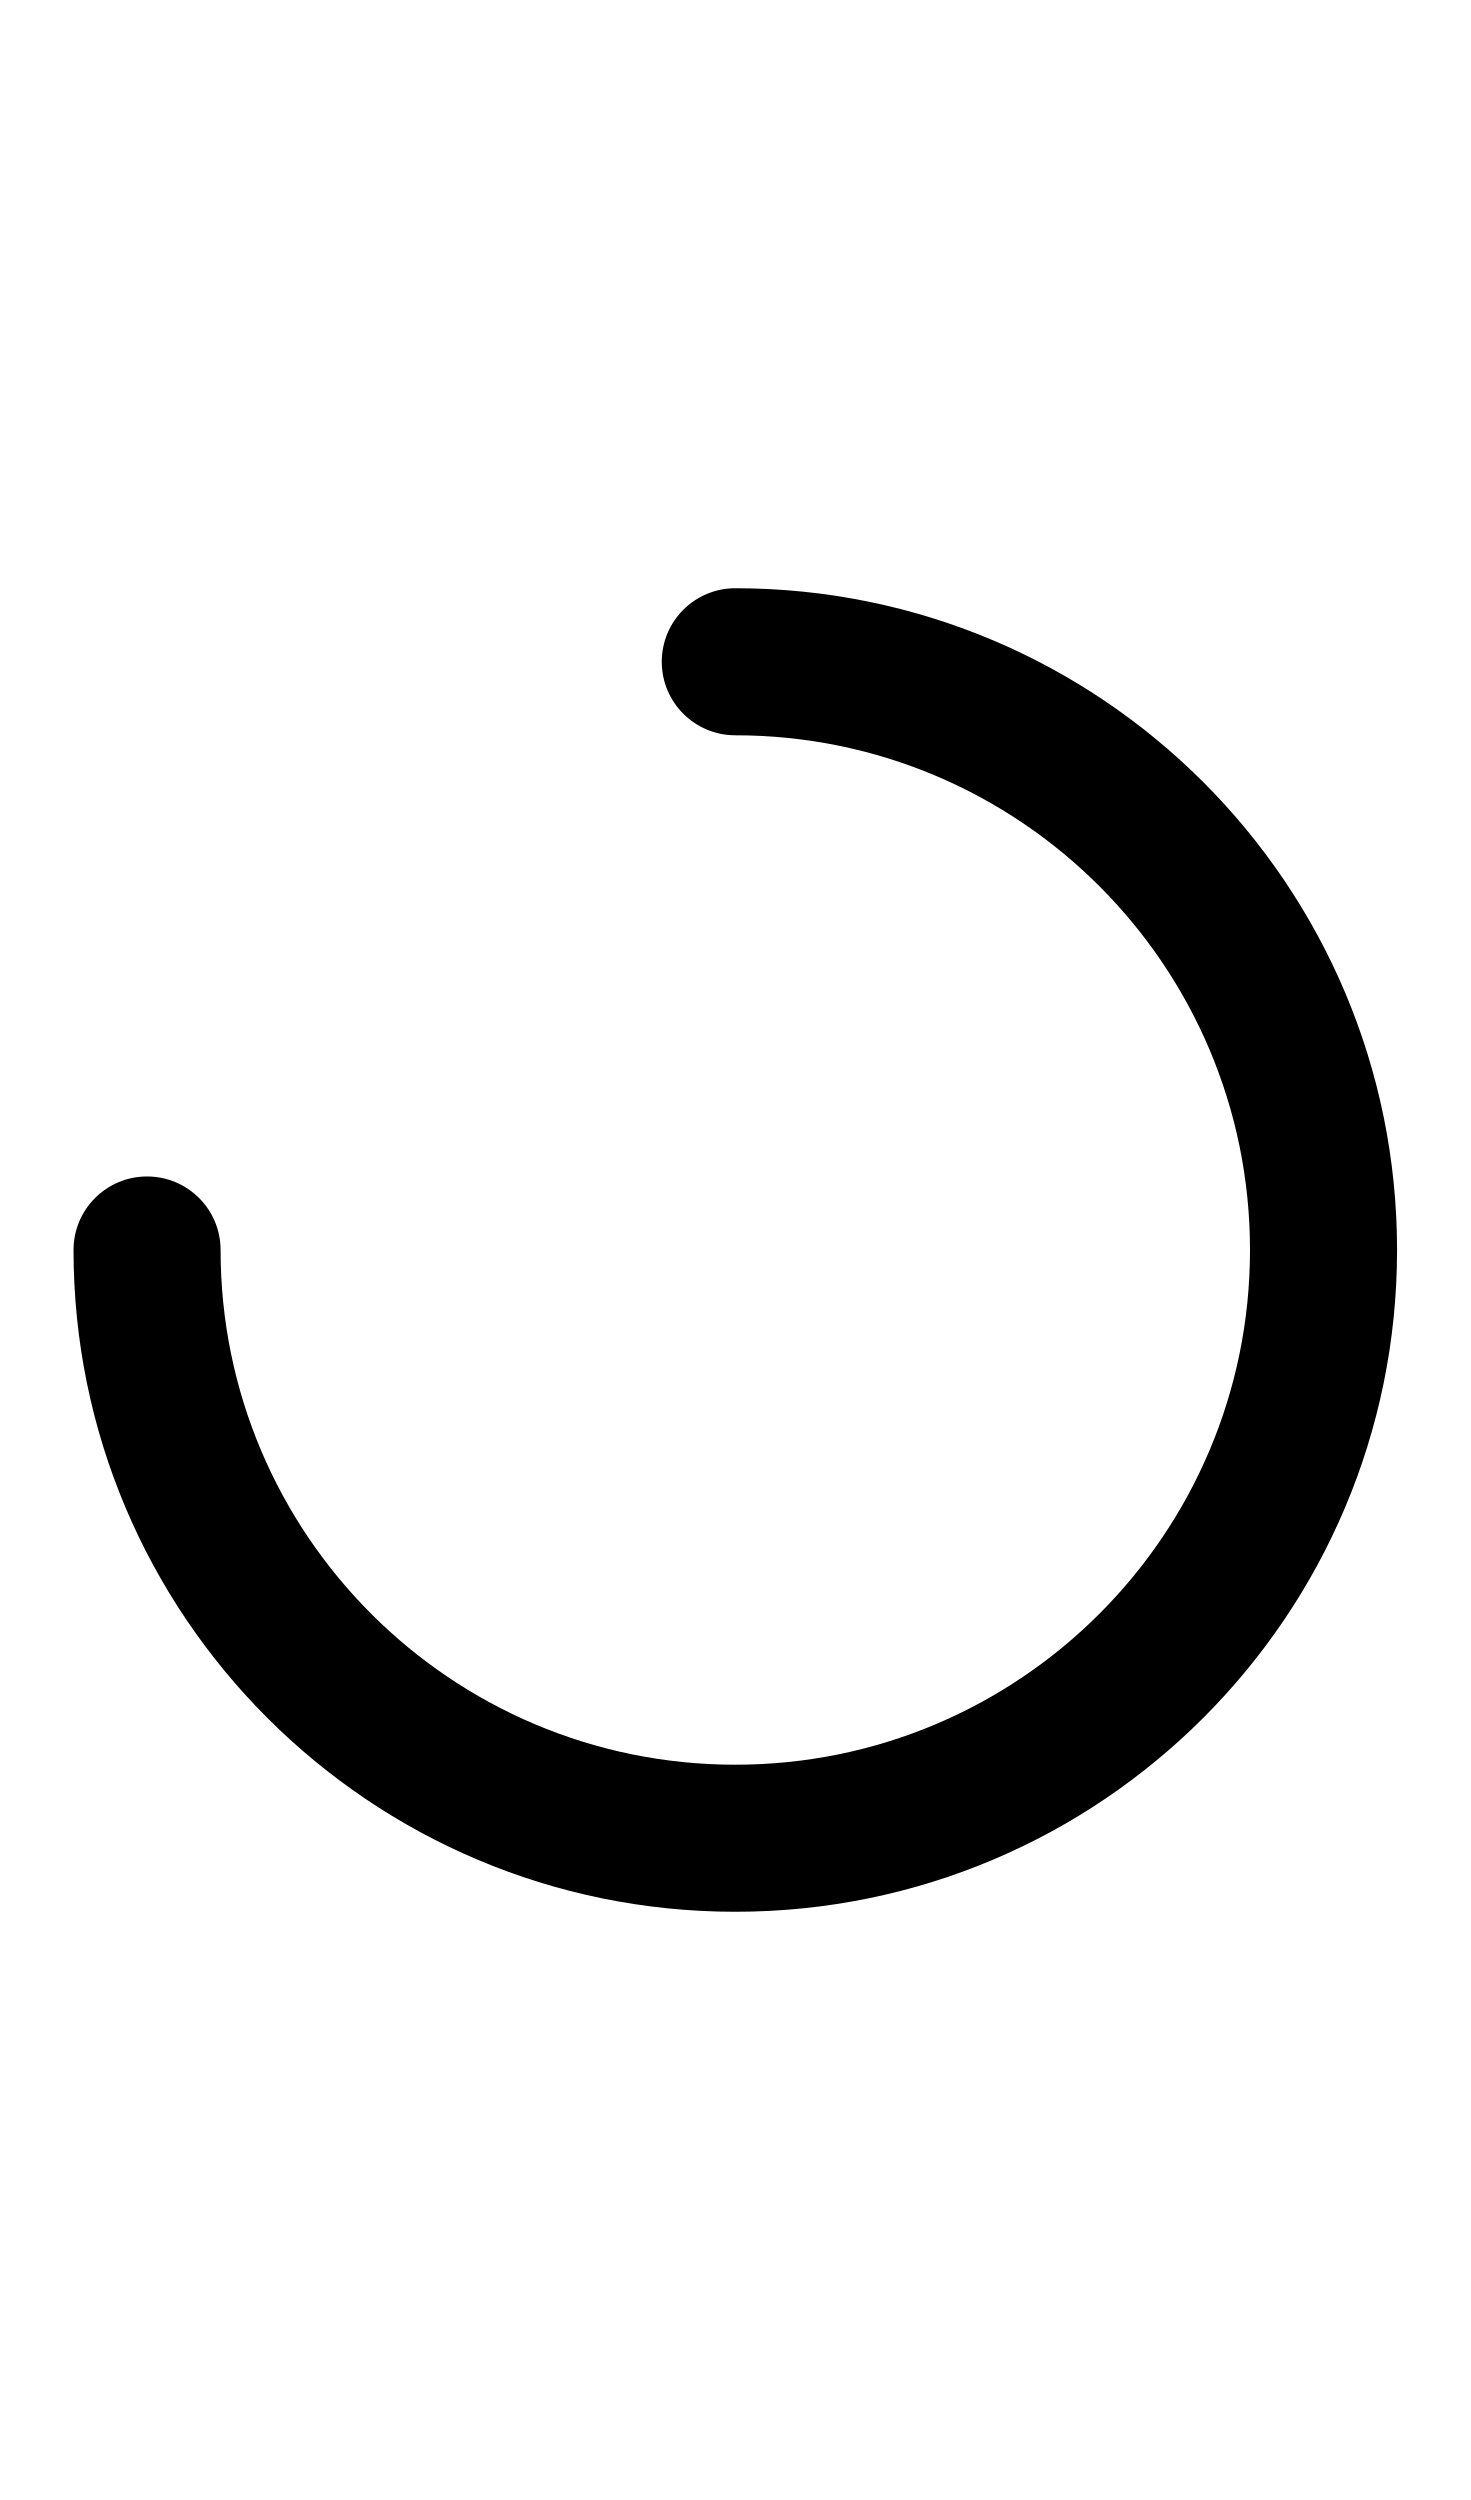
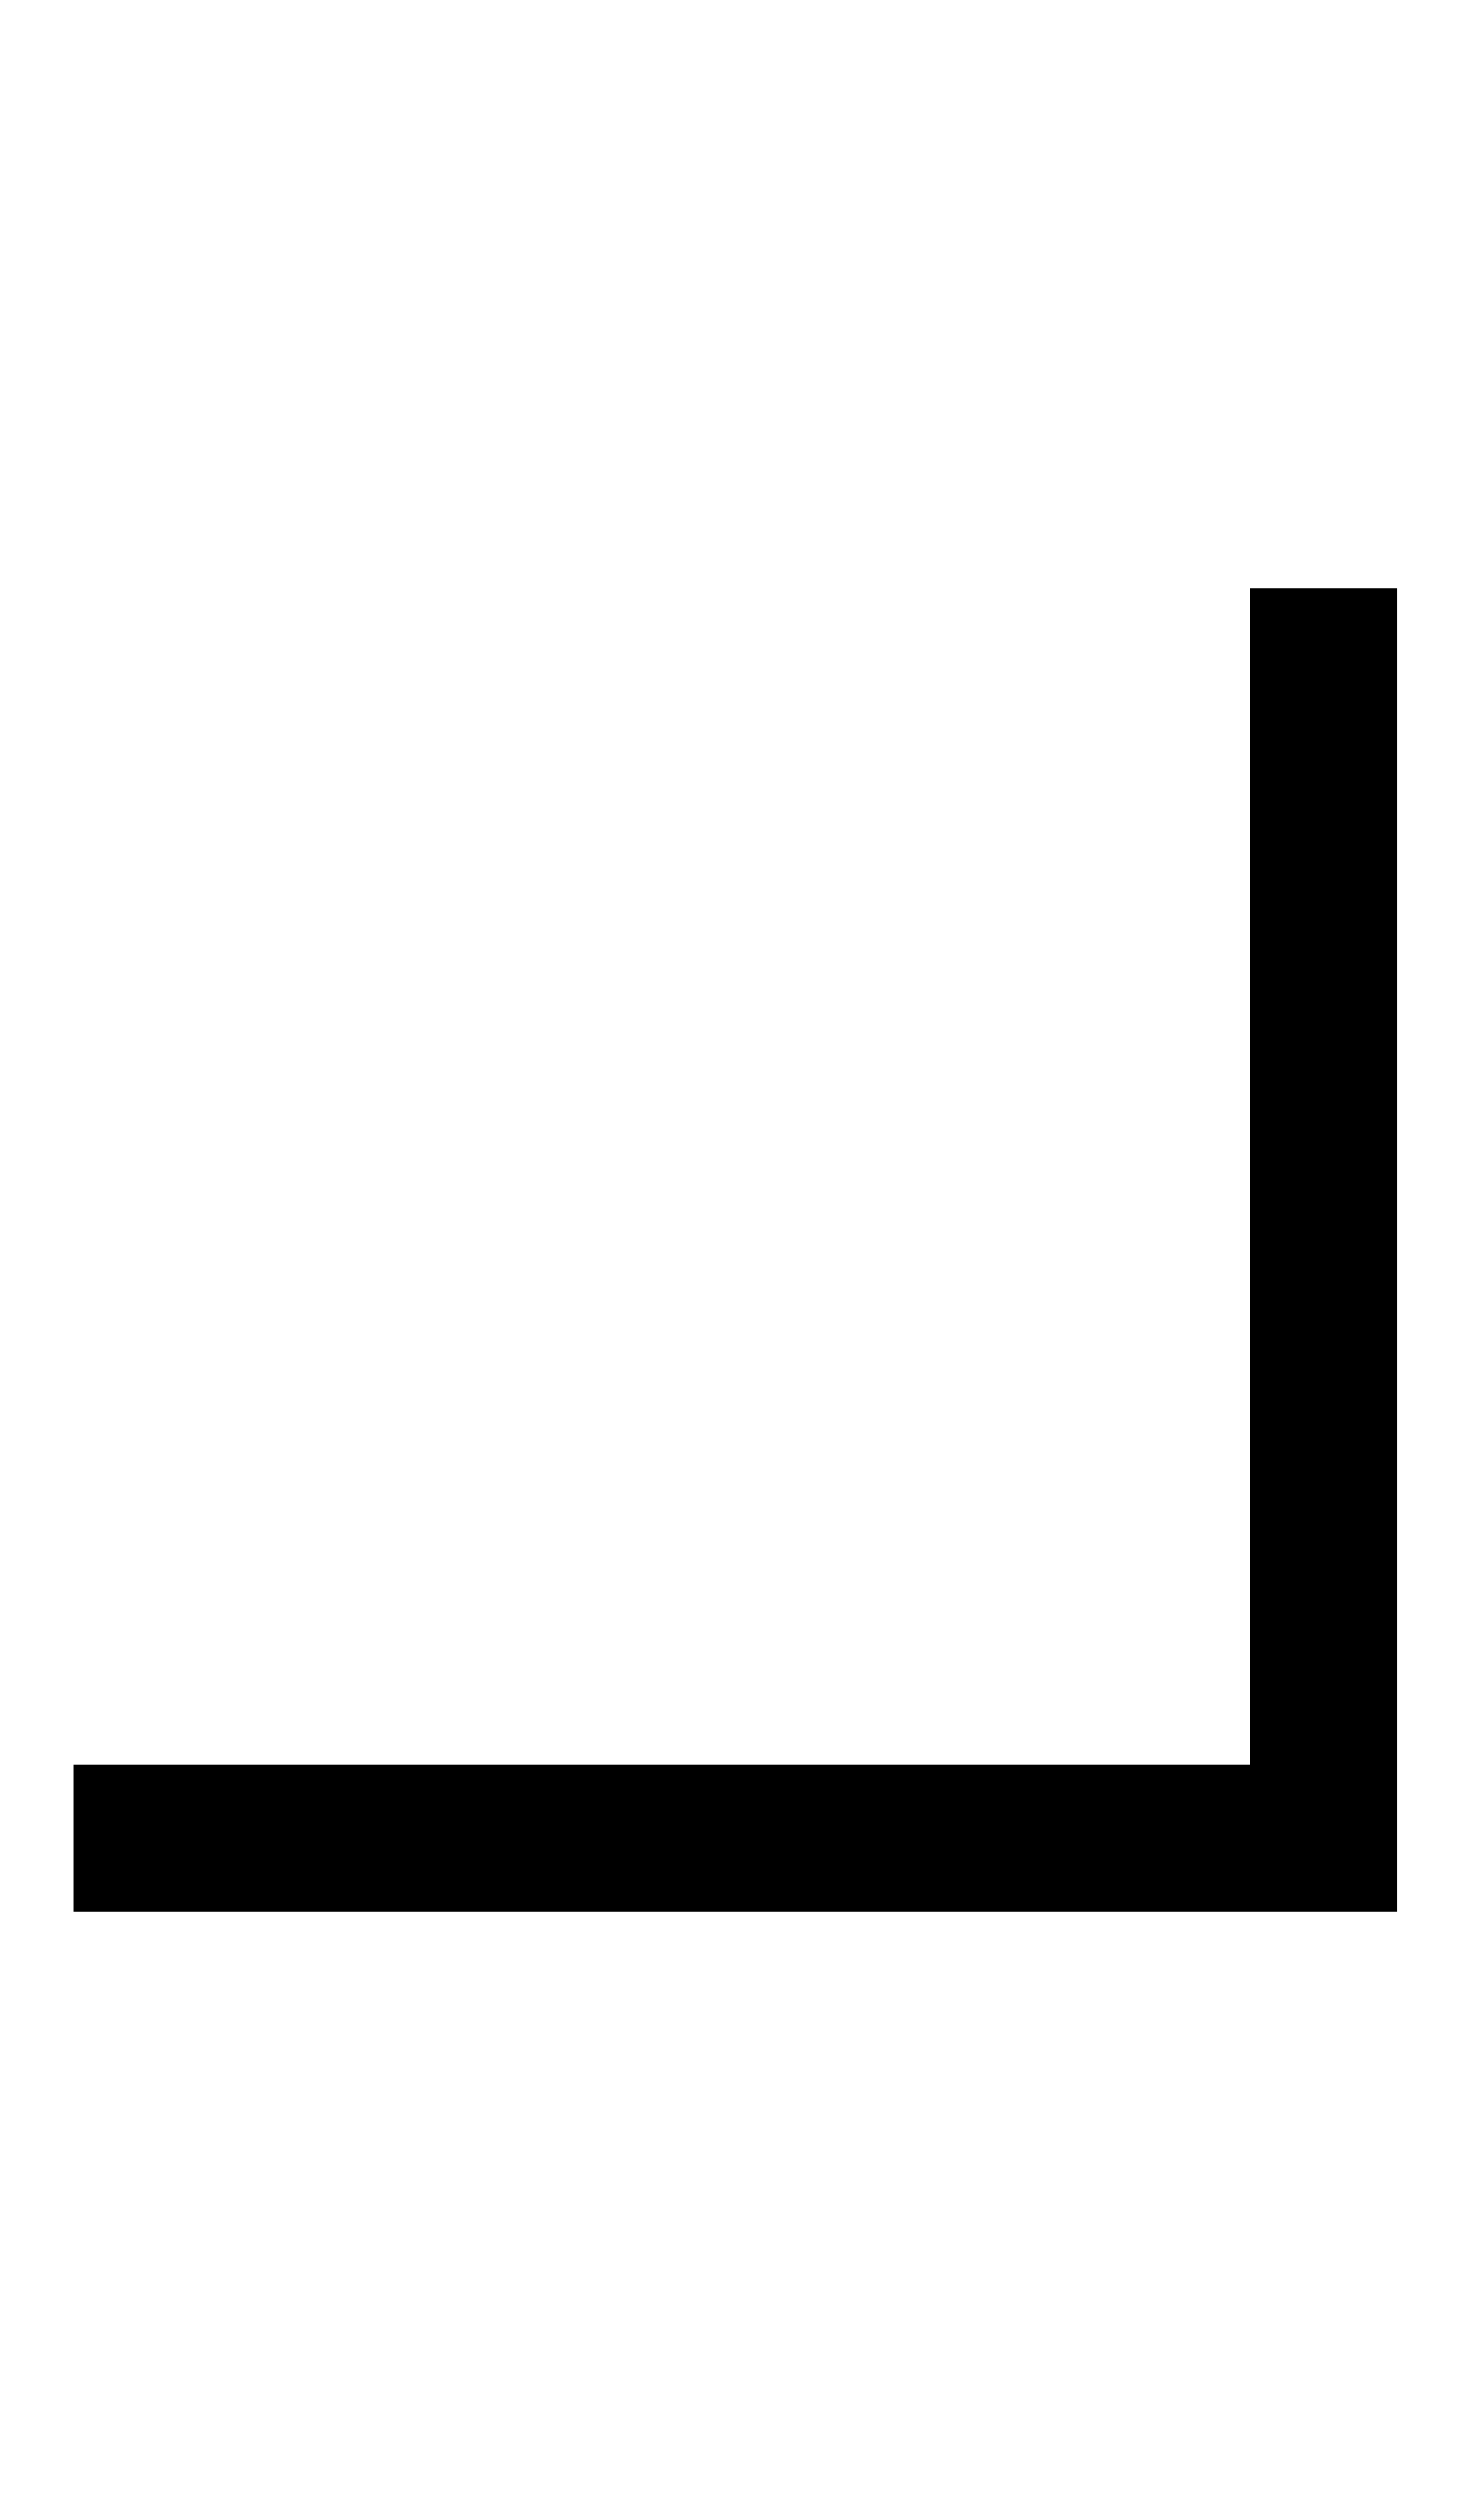
<svg xmlns="http://www.w3.org/2000/svg" width="500" height="850">
-   <path d="M 250 200 C 236.193 200 225 211.193 225 225 C 225 238.807 236.193 250 250 250 A 175 175 0 0 1 425 425 A 175 175 0 0 1 250 600 A 175 175 0 0 1 75 425 C 75 411.193 63.807 400 50 400 C 36.193 400 25 411.193 25 425 A 225 225 0 0 0 250 650 A 225 225 0 0 0 475 425 A 225 225 0 0 0 250 200 z " />
+   <path d="M 425,200 V 600 H 25 v 50 H 475 V 200 Z" />
</svg>
